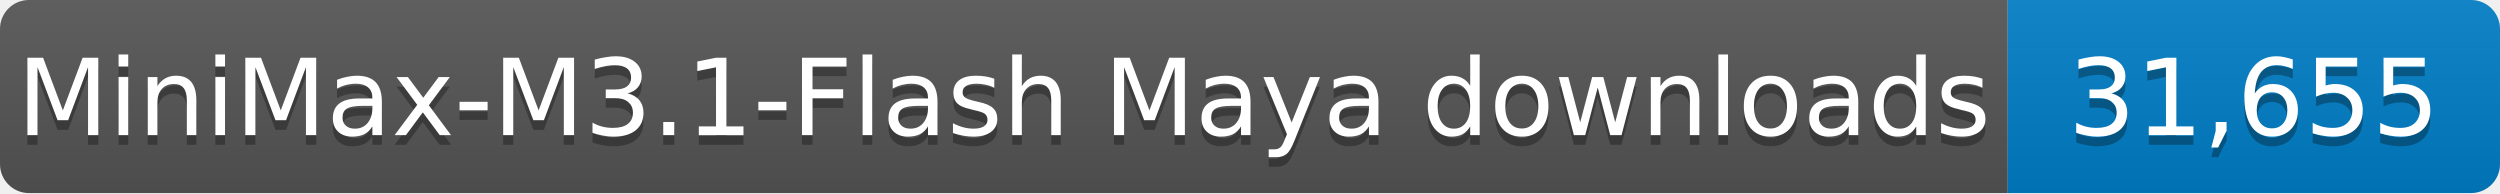
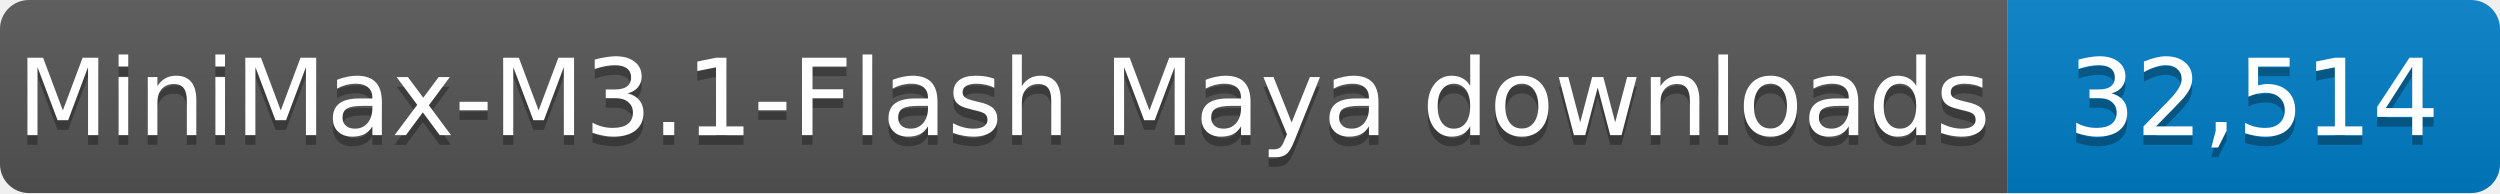
- <svg xmlns="http://www.w3.org/2000/svg" width="259" height="20" role="img" aria-label="MiniMax-M3.1-Flash Maya downloads: 31,655">
+ <svg xmlns="http://www.w3.org/2000/svg" width="259" height="20" role="img" aria-label="MiniMax-M3.1-Flash Maya downloads: 32,514">
  <linearGradient id="s" x2="0" y2="100%">
    <stop offset="0" stop-color="#bbb" stop-opacity=".1" />
    <stop offset="1" stop-opacity=".1" />
  </linearGradient>
  <clipPath id="r">
    <rect width="259" height="20" rx="3" fill="#fff" />
  </clipPath>
  <g clip-path="url(#r)">
    <rect width="208" height="20" fill="#555" />
    <rect x="208" width="51" height="20" fill="#007ec6" />
    <rect width="259" height="20" fill="url(#s)" />
  </g>
  <g fill="#fff" text-anchor="middle" font-family="Verdana,Geneva,DejaVu Sans,sans-serif" font-size="11">
    <text x="104.0" y="15" fill="#010101" fill-opacity=".3" textLength="198" lengthAdjust="spacingAndGlyphs">MiniMax-M3.1-Flash Maya downloads</text>
    <text x="104.0" y="14" textLength="198" lengthAdjust="spacingAndGlyphs">MiniMax-M3.1-Flash Maya downloads</text>
-     <text x="233.5" y="15" fill="#010101" fill-opacity=".3" textLength="41" lengthAdjust="spacingAndGlyphs">31,655</text>
-     <text x="233.5" y="14" textLength="41" lengthAdjust="spacingAndGlyphs">31,655</text>
+     <text x="233.5" y="15" fill="#010101" fill-opacity=".3" textLength="41" lengthAdjust="spacingAndGlyphs">32,514</text>
+     <text x="233.5" y="14" textLength="41" lengthAdjust="spacingAndGlyphs">32,514</text>
  </g>
</svg>
